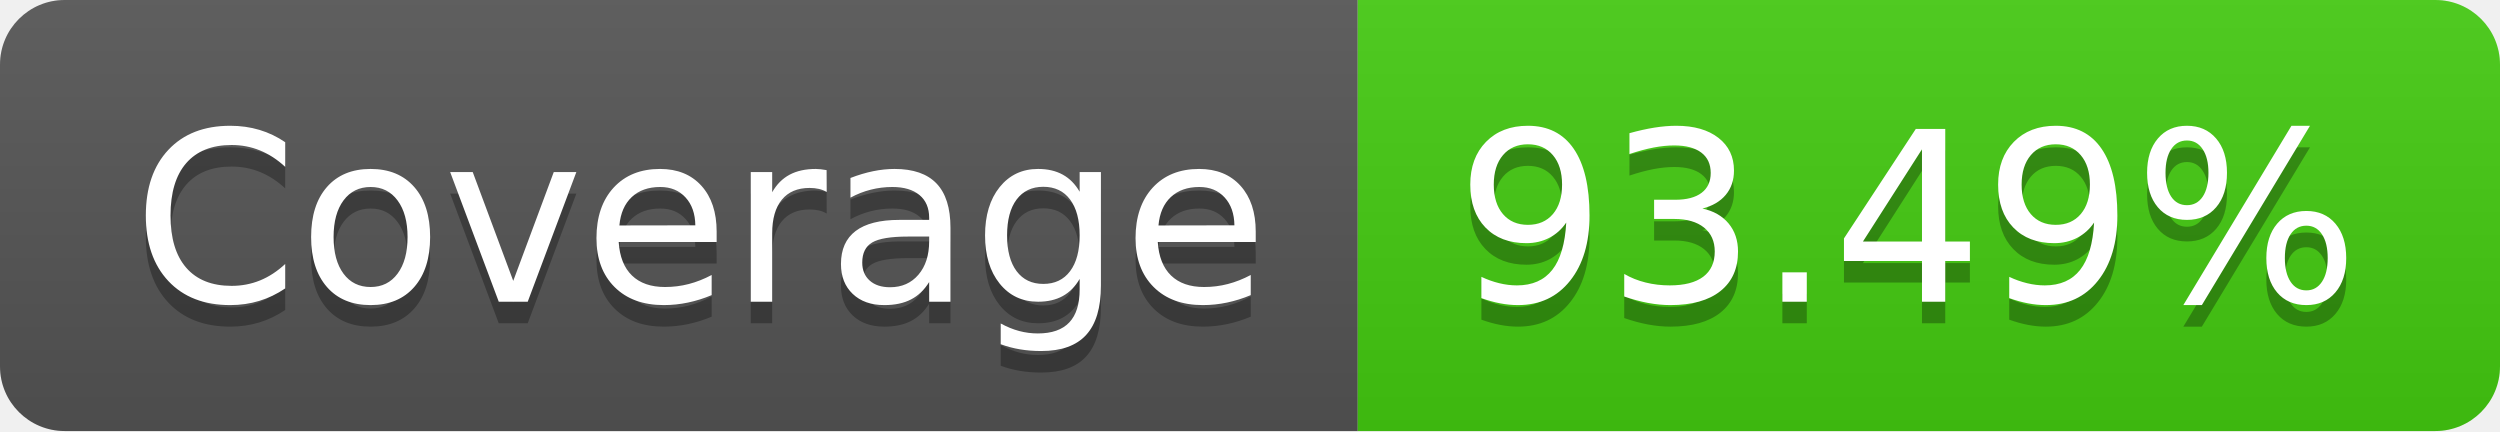
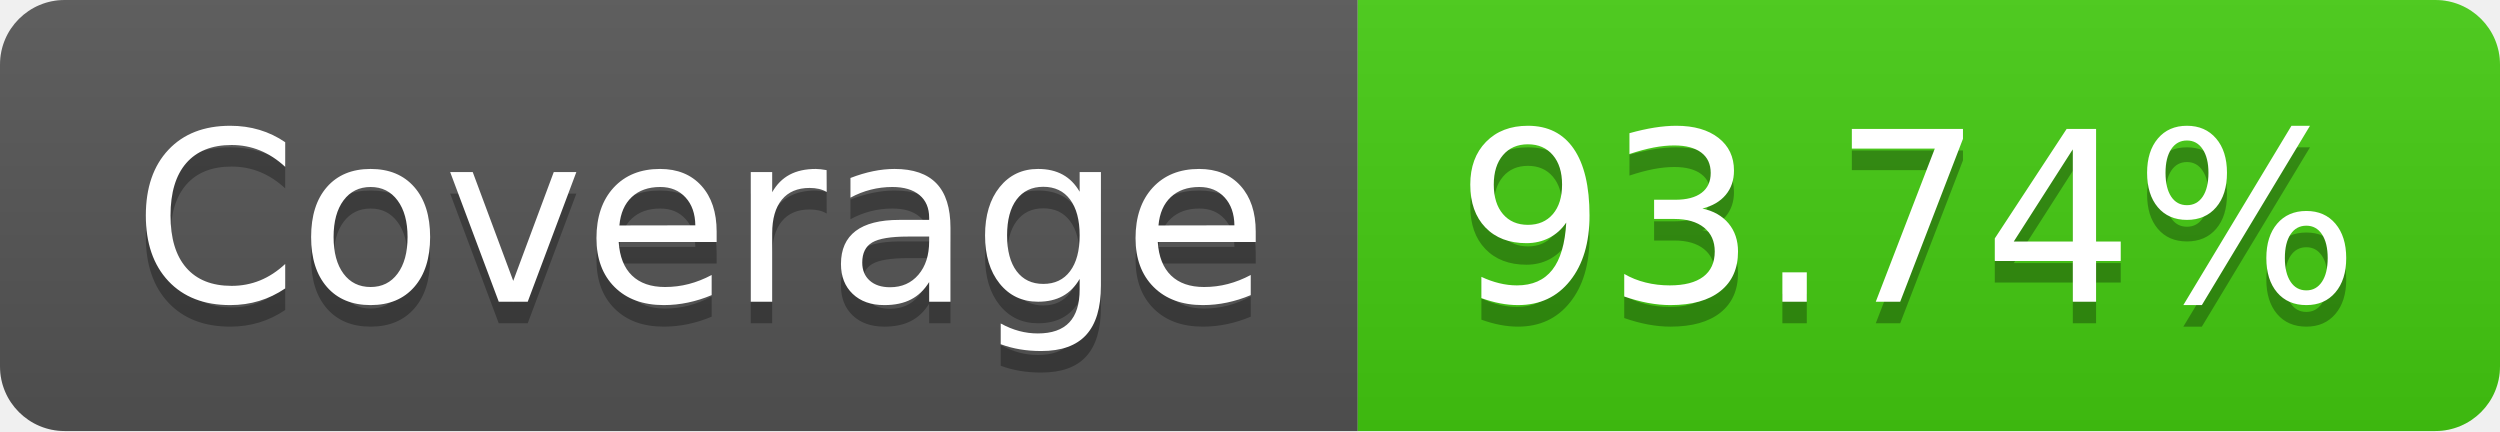
- <svg xmlns="http://www.w3.org/2000/svg" width="116" height="20" role="img" aria-label="Coverage: 93.49%">
+ <svg xmlns="http://www.w3.org/2000/svg" width="116" height="20" role="img" aria-label="Coverage: 93.74%">
  <linearGradient id="s" x2="0" y2="100%">
    <stop offset="0" stop-color="#bbb" stop-opacity=".1" />
    <stop offset="1" stop-opacity=".1" />
  </linearGradient>
  <clipPath id="r">
    <rect width="116" height="20" rx="3" fill="#fff" />
  </clipPath>
  <g clip-path="url(#r)">
    <rect width="63" height="20" fill="#555" />
    <rect x="63" width="53" height="20" fill="#4c1" />
    <rect width="116" height="20" fill="url(#s)" />
  </g>
  <g fill="#fff" text-anchor="middle" font-family="Verdana,Geneva,DejaVu Sans,sans-serif" text-rendering="geometricPrecision" font-size="110">
    <text aria-hidden="true" x="325" y="150" fill="#010101" fill-opacity=".3" transform="scale(.1)" textLength="530">Coverage</text>
    <text x="325" y="140" transform="scale(.1)" fill="#fff" textLength="530">Coverage</text>
-     <text aria-hidden="true" x="885" y="150" fill="#010101" fill-opacity=".3" transform="scale(.1)" textLength="430">93.49%</text>
-     <text x="885" y="140" transform="scale(.1)" fill="#fff" textLength="430">93.49%</text>
+     <text aria-hidden="true" x="885" y="150" fill="#010101" fill-opacity=".3" transform="scale(.1)" textLength="430">93.74%</text>
+     <text x="885" y="140" transform="scale(.1)" fill="#fff" textLength="430">93.74%</text>
  </g>
</svg>
